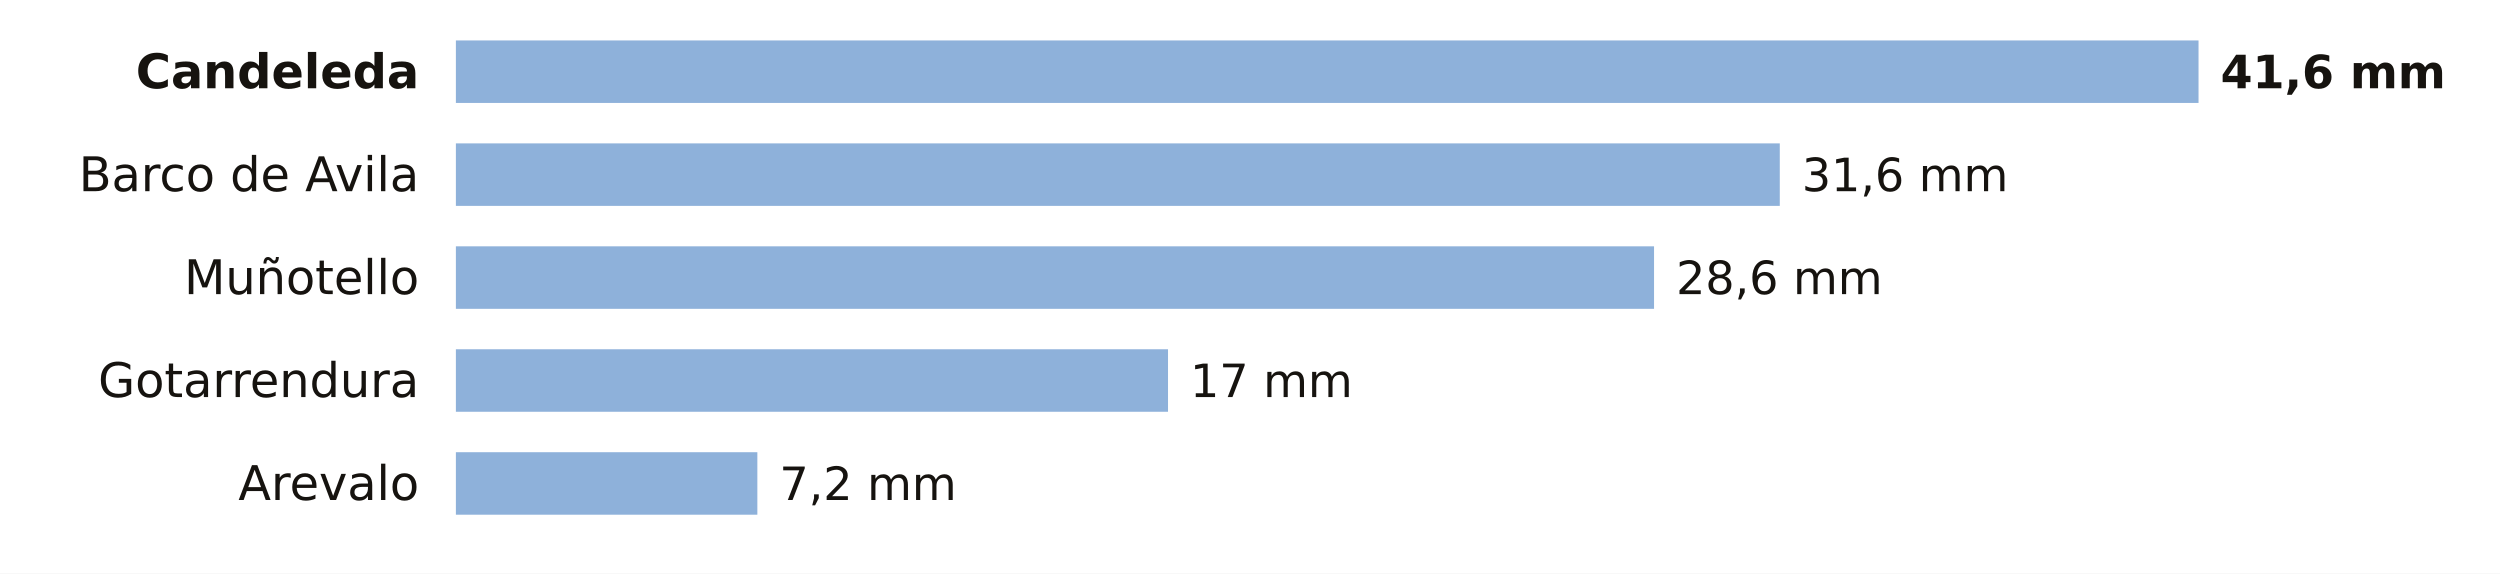
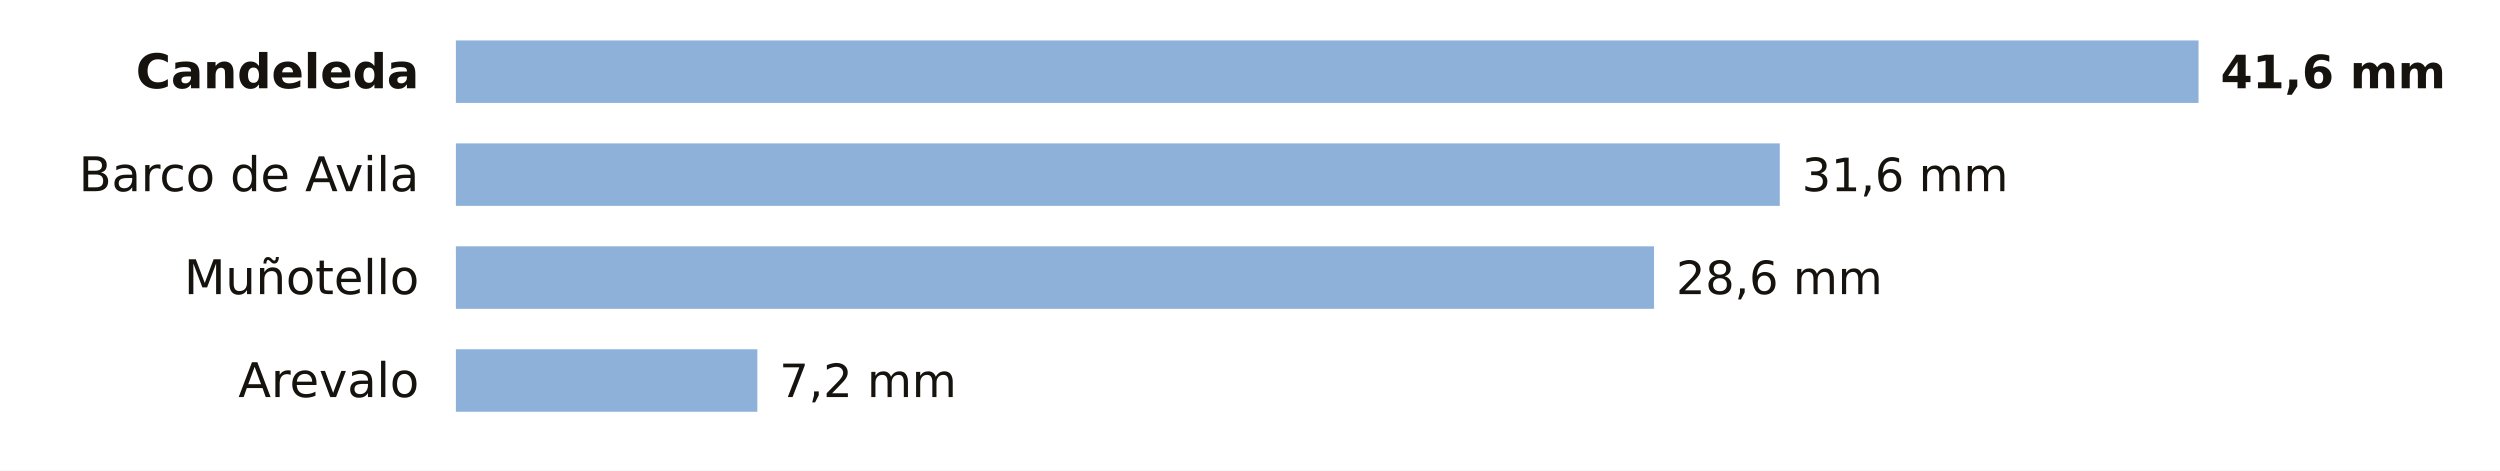
- <svg xmlns="http://www.w3.org/2000/svg" viewBox="0 0 680 156" width="680" height="156" role="img" aria-label="La lluvia de los últimos 7 días en las estaciones de AEMET de Ávila">
-   <rect width="680" height="156" fill="#FFFFFF" />
+ <svg xmlns="http://www.w3.org/2000/svg" viewBox="0 0 680 128" width="680" height="128" role="img" aria-label="La lluvia de los últimos 7 días en las estaciones de AEMET de Ávila">
+   <rect width="680" height="128" fill="#FFFFFF" />
  <text x="114.0" y="24.0" font-size="13" fill="#16130F" text-anchor="end" font-weight="600" font-family="Public Sans, DejaVu Sans, Arial, sans-serif">Candeleda</text>
  <rect x="124" y="11" width="474.0" height="17" fill="#8EB1DA" />
  <text x="604.0" y="24.0" font-size="12.5" fill="#16130F" text-anchor="start" font-weight="700" font-family="Public Sans, DejaVu Sans, Arial, sans-serif">41,6 mm</text>
  <text x="114.0" y="52.0" font-size="13" fill="#16130F" text-anchor="end" font-weight="400" font-family="Public Sans, DejaVu Sans, Arial, sans-serif">Barco de Avila</text>
  <rect x="124" y="39" width="360.1" height="17" fill="#8EB1DA" />
  <text x="490.1" y="52.0" font-size="12.5" fill="#16130F" text-anchor="start" font-weight="500" font-family="Public Sans, DejaVu Sans, Arial, sans-serif">31,6 mm</text>
  <text x="114.0" y="80.0" font-size="13" fill="#16130F" text-anchor="end" font-weight="400" font-family="Public Sans, DejaVu Sans, Arial, sans-serif">Muñotello</text>
  <rect x="124" y="67" width="325.9" height="17" fill="#8EB1DA" />
  <text x="455.9" y="80.0" font-size="12.5" fill="#16130F" text-anchor="start" font-weight="500" font-family="Public Sans, DejaVu Sans, Arial, sans-serif">28,6 mm</text>
-   <text x="114.0" y="108.0" font-size="13" fill="#16130F" text-anchor="end" font-weight="400" font-family="Public Sans, DejaVu Sans, Arial, sans-serif">Gotarrendura</text>
-   <rect x="124" y="95" width="193.7" height="17" fill="#8EB1DA" />
-   <text x="323.7" y="108.0" font-size="12.5" fill="#16130F" text-anchor="start" font-weight="500" font-family="Public Sans, DejaVu Sans, Arial, sans-serif">17 mm</text>
-   <text x="114.0" y="136.0" font-size="13" fill="#16130F" text-anchor="end" font-weight="400" font-family="Public Sans, DejaVu Sans, Arial, sans-serif">Arevalo</text>
-   <rect x="124" y="123" width="82.0" height="17" fill="#8EB1DA" />
-   <text x="212.0" y="136.0" font-size="12.5" fill="#16130F" text-anchor="start" font-weight="500" font-family="Public Sans, DejaVu Sans, Arial, sans-serif">7,2 mm</text>
+   <text x="114.0" y="108.0" font-size="13" fill="#16130F" text-anchor="end" font-weight="400" font-family="Public Sans, DejaVu Sans, Arial, sans-serif">Arevalo</text>
+   <rect x="124" y="95" width="82.0" height="17" fill="#8EB1DA" />
+   <text x="212.0" y="108.0" font-size="12.5" fill="#16130F" text-anchor="start" font-weight="500" font-family="Public Sans, DejaVu Sans, Arial, sans-serif">7,2 mm</text>
</svg>
